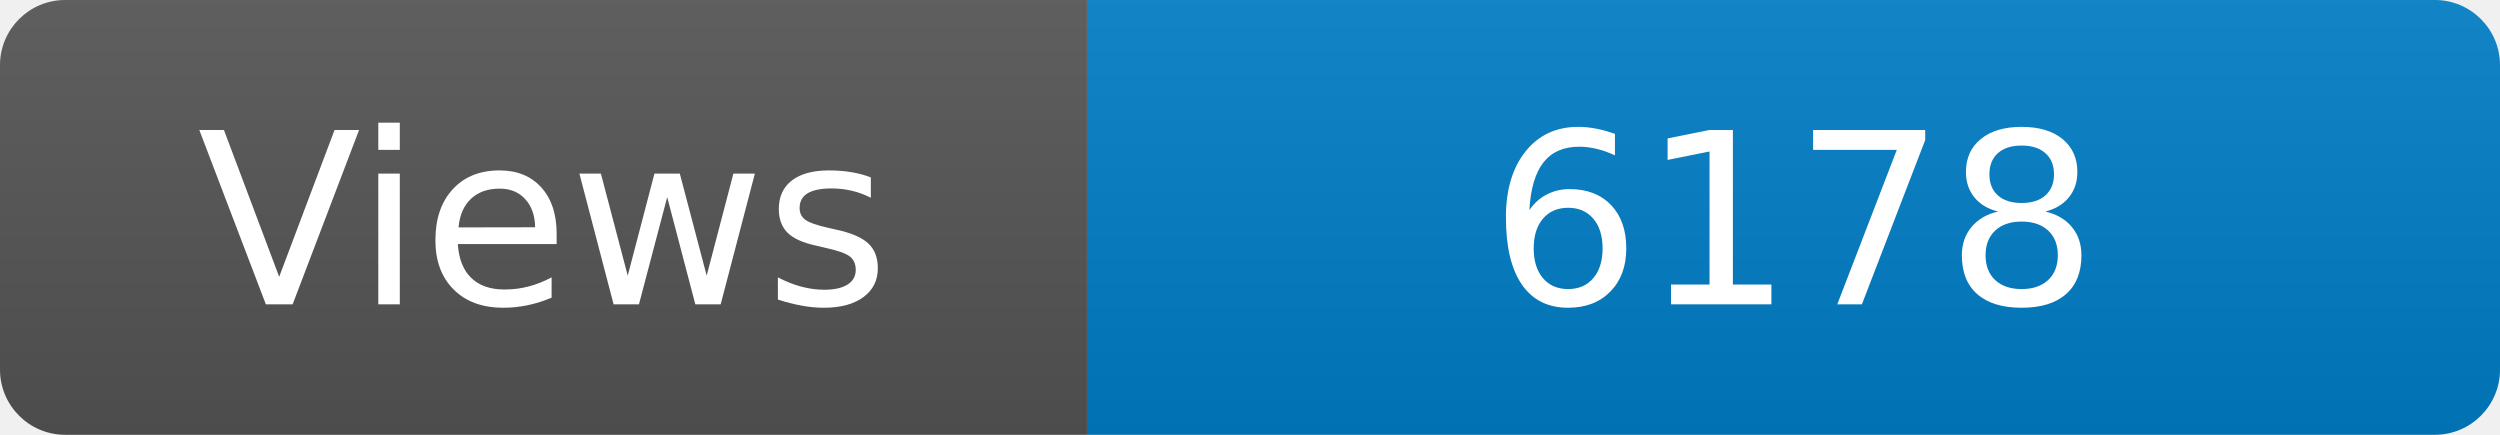
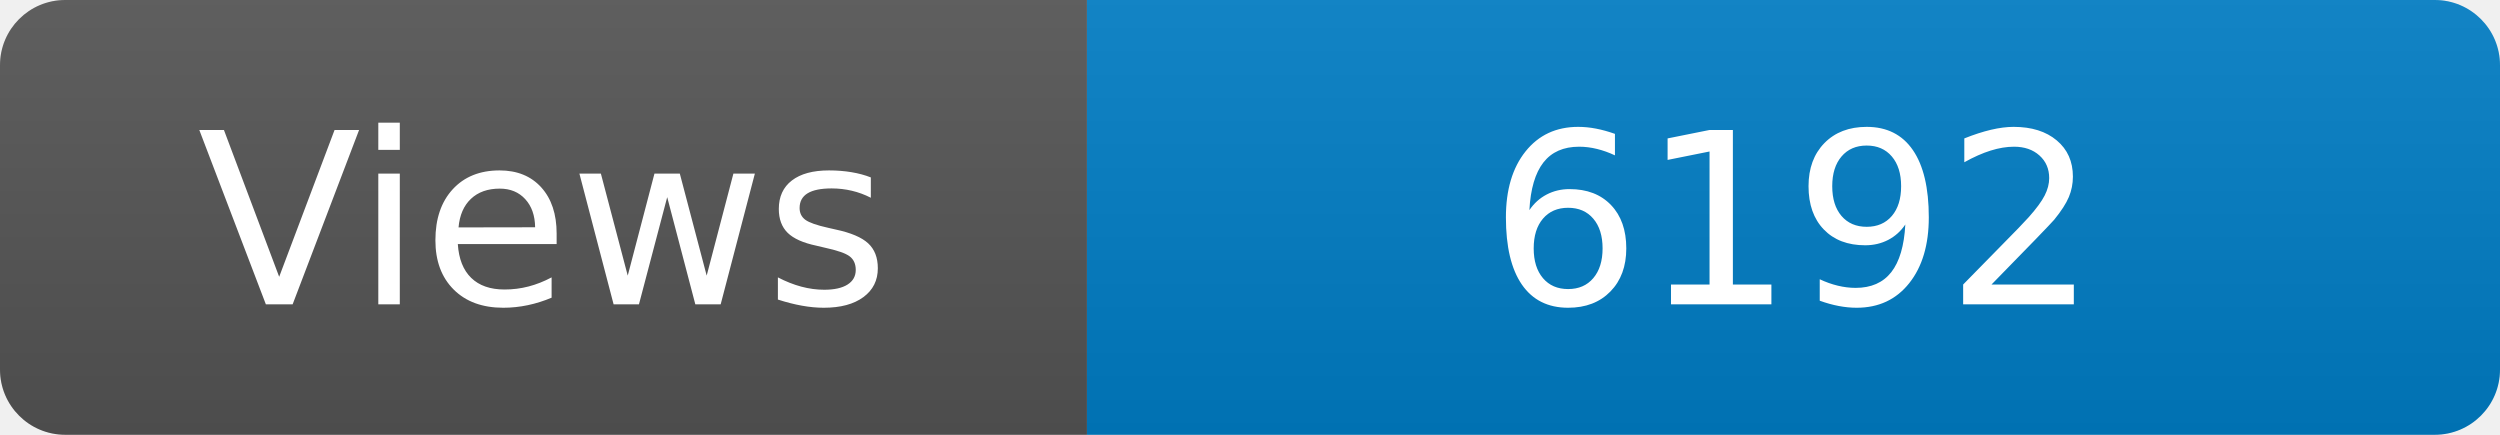
<svg xmlns="http://www.w3.org/2000/svg" width="115" height="20" role="img" aria-label="Maintained?: yes">
  <linearGradient id="s" x2="0" y2="100%">
    <stop offset="0" stop-color="#bbb" stop-opacity=".1" />
    <stop offset="1" stop-opacity=".1" />
  </linearGradient>
  <clipPath id="r">
    <rect width="115" height="20" rx="3" fill="#fff" />
  </clipPath>
  <g clip-path="url(#r)">
    <rect width="50" height="20" fill="#555" />
    <rect x="50" width="160" height="20" fill="#007ec6" />
    <rect width="115" height="20" fill="url(#s)" />
  </g>
  <g fill="#fff" text-anchor="middle" font-family="Verdana,Geneva,DejaVu Sans,sans-serif" font-size="110">
    <text x="250" y="140" transform="scale(.1)" fill="#fff">Views</text>
-     <text x="825" y="140" transform="scale(.1)" fill="#fff">6178</text>
+     <text x="825" y="140" transform="scale(.1)" fill="#fff">6192</text>
  </g>
</svg>
